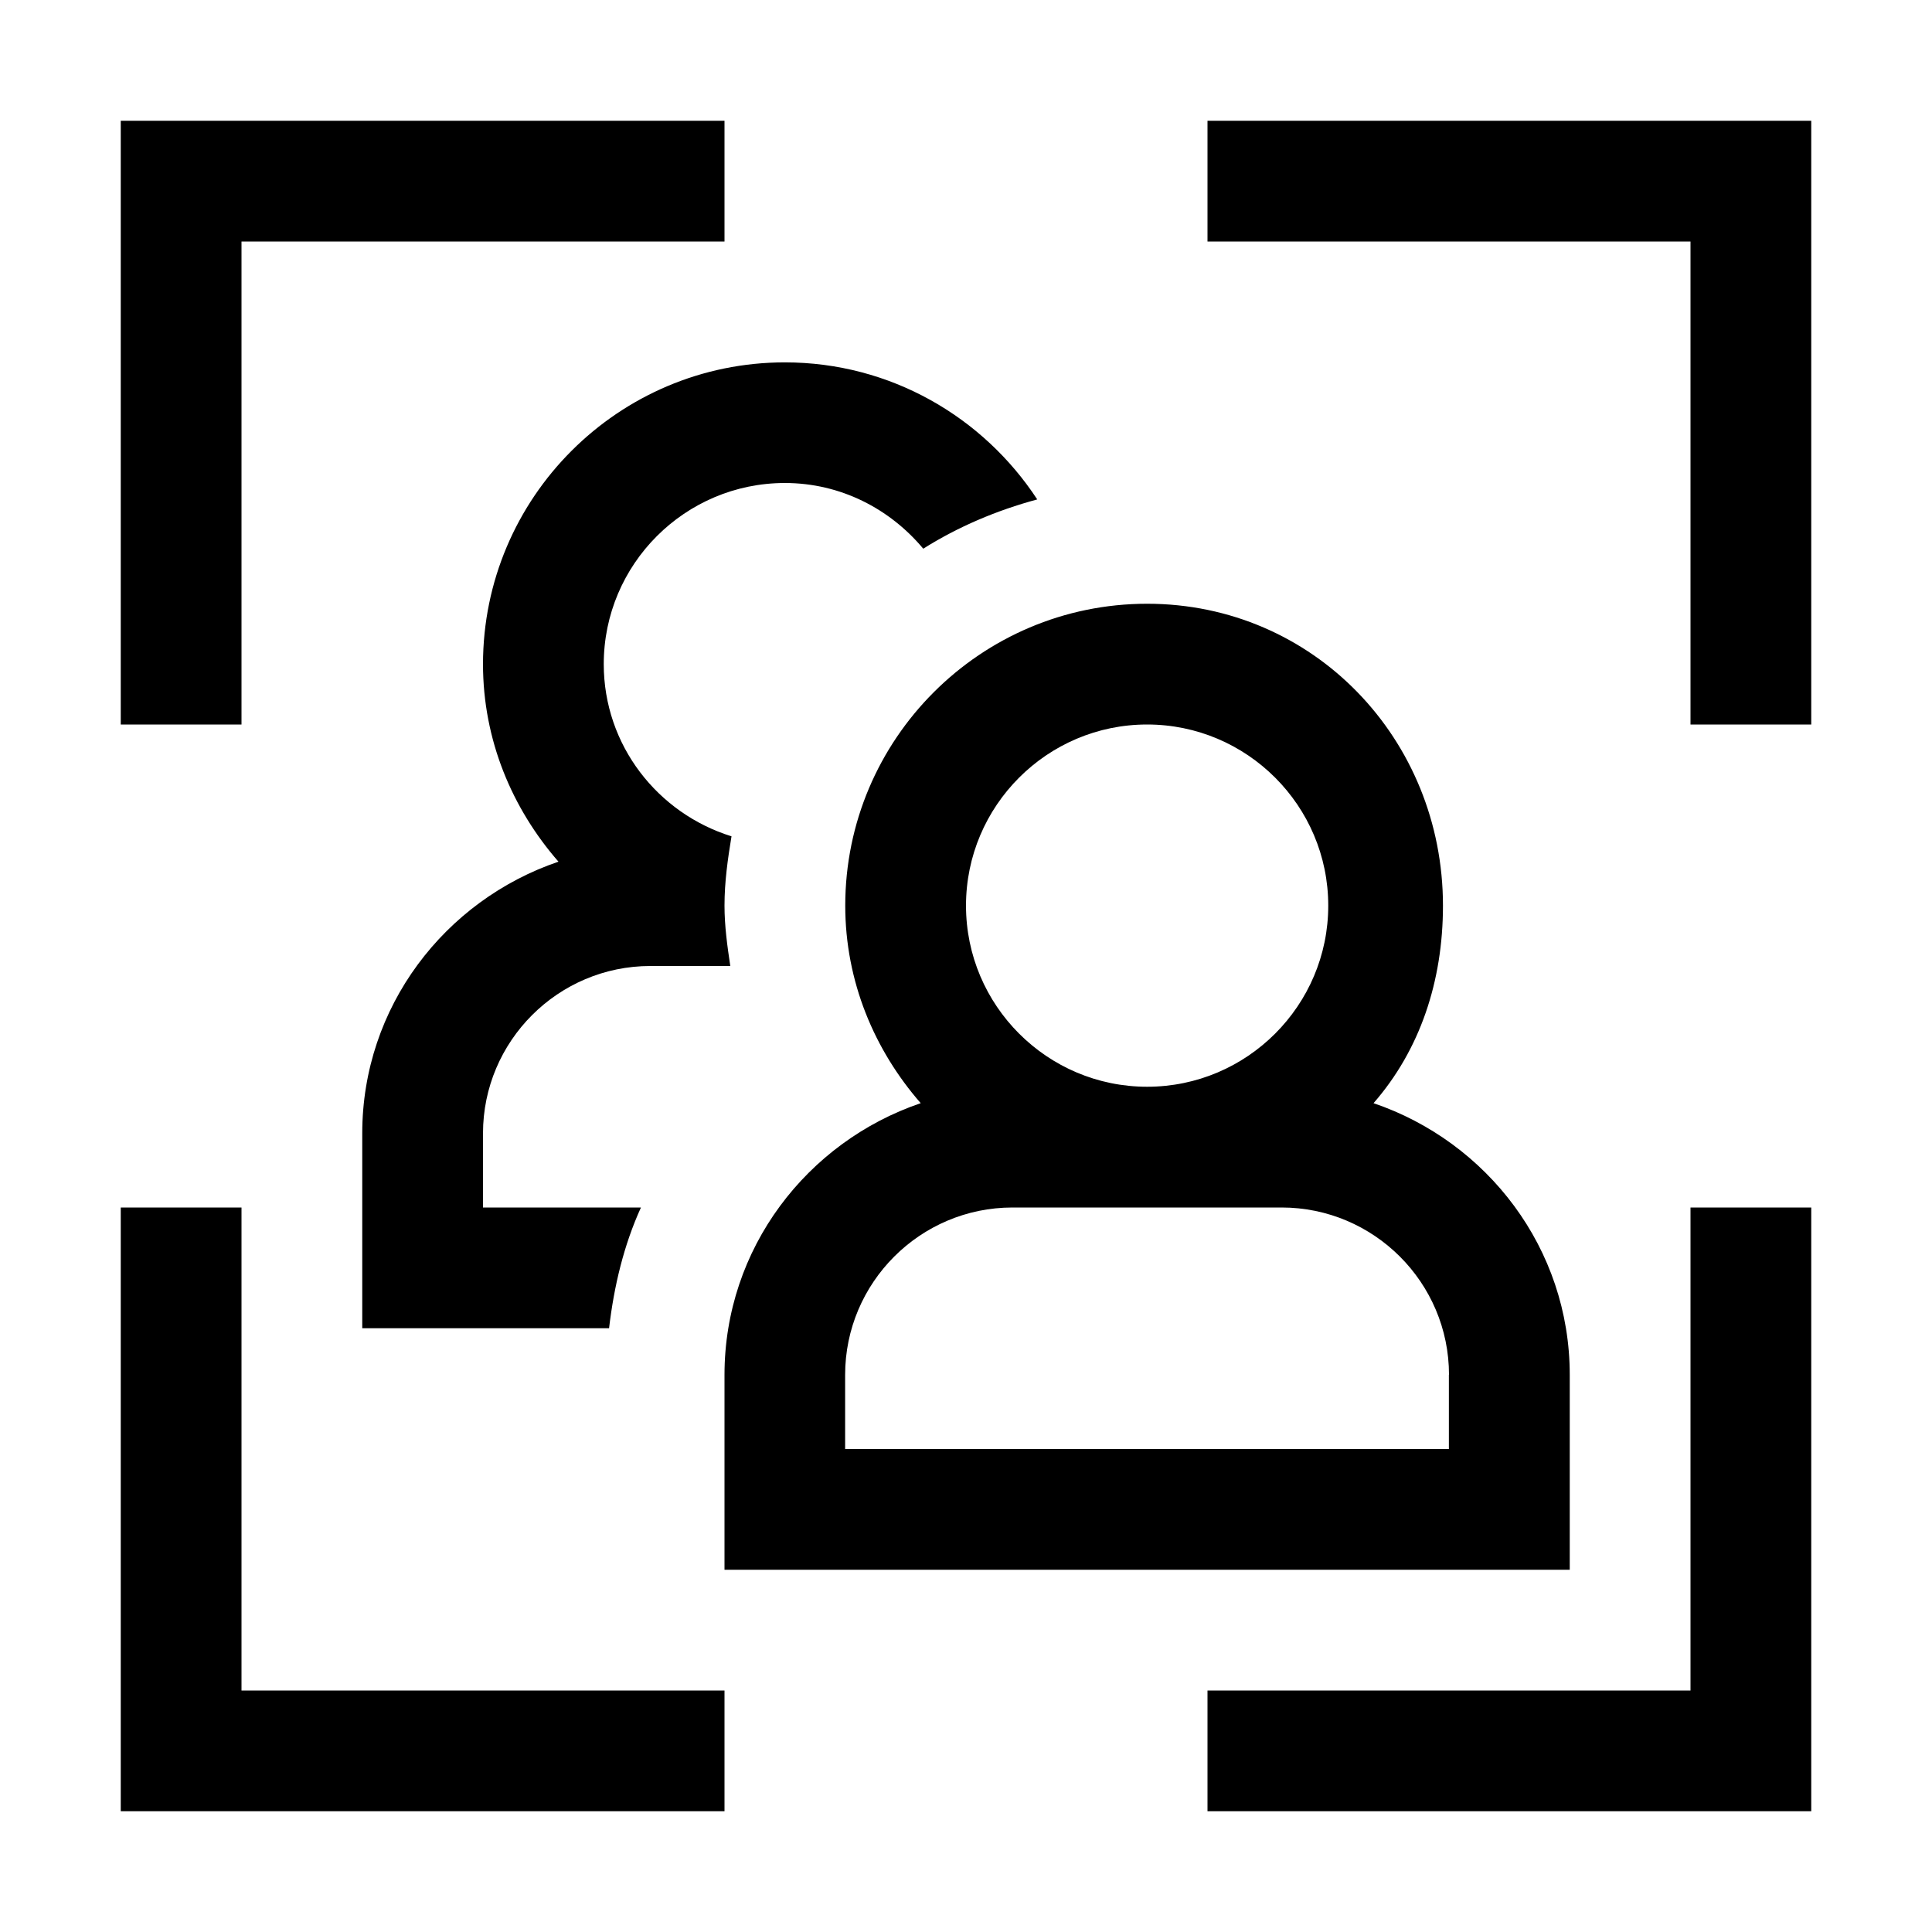
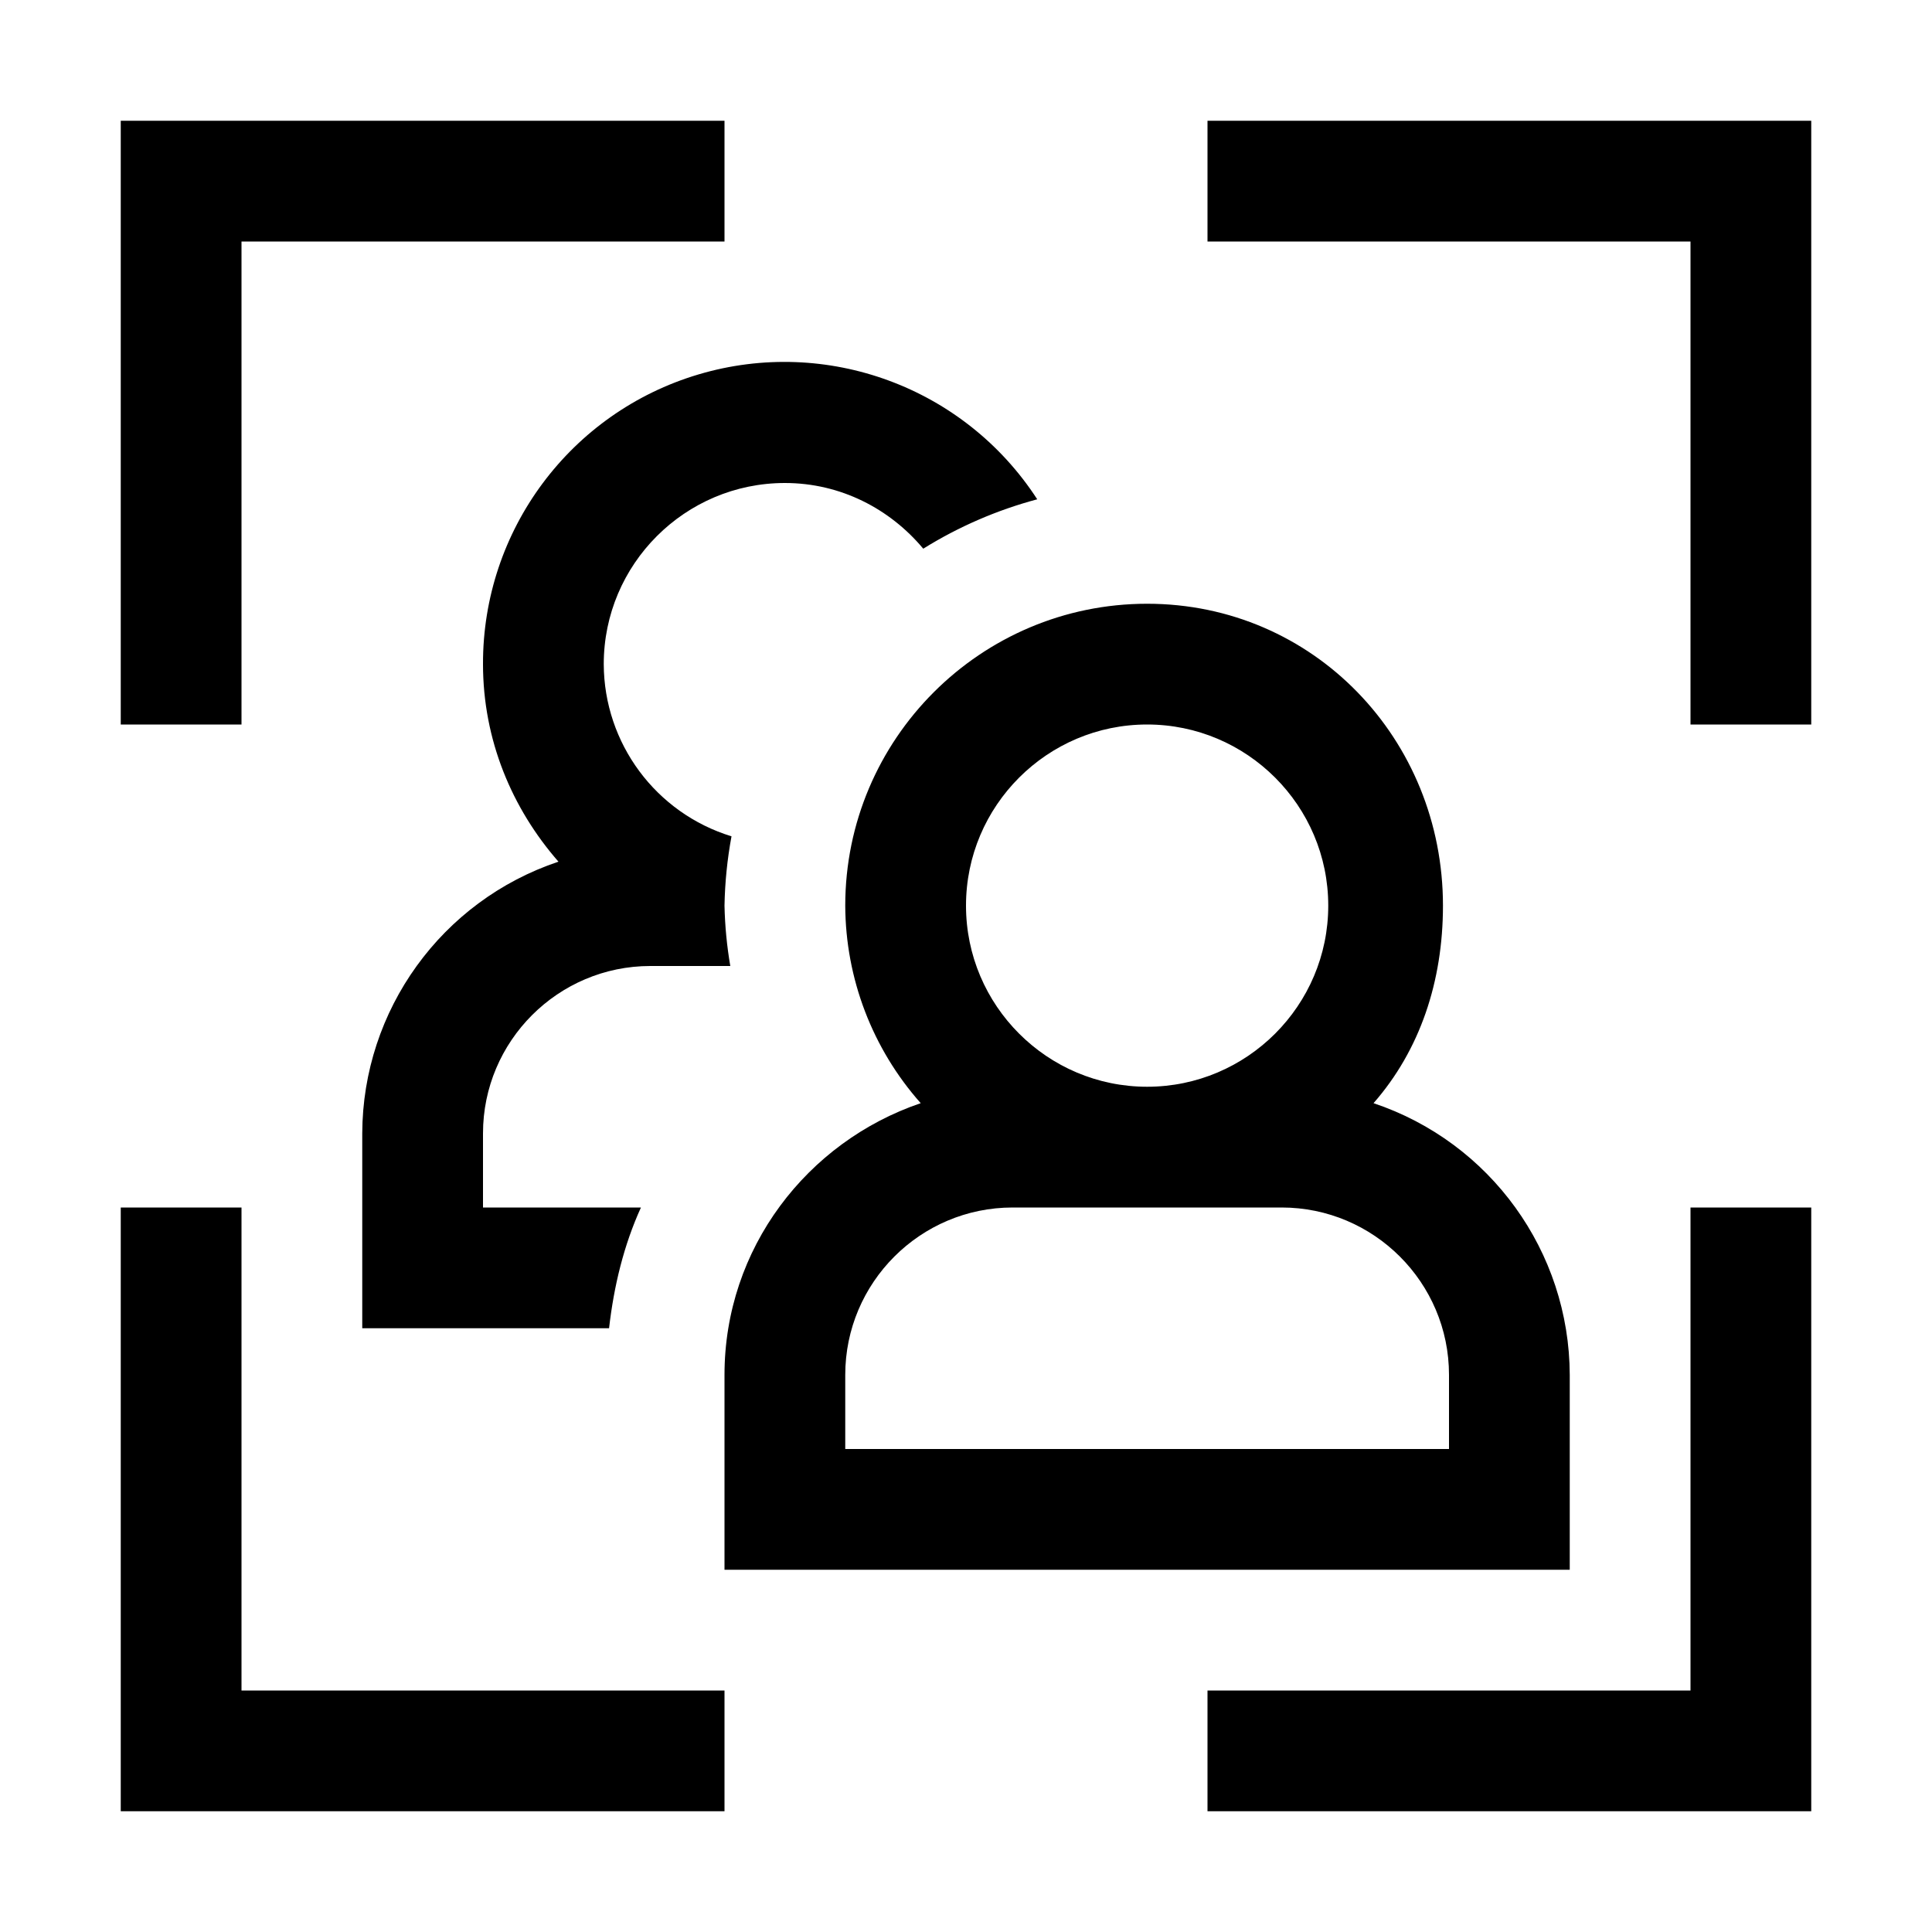
- <svg xmlns="http://www.w3.org/2000/svg" id="icons" viewBox="0 0 16 16">
-   <defs>
-     <style>.cls-1{fill:none;}.cls-1,.cls-2{stroke-width:0px;}</style>
-   </defs>
-   <path class="cls-2" d="M15,1v5h-1V2h-4v-1h5ZM2,10h-1v5h5v-1H2v-4ZM14,14h-4v1h5v-5h-1v4ZM2,2h4v-1H1v5h1V2ZM4,5.5c0,.628.241,1.196.625,1.636-.941.32-1.625,1.202-1.625,2.25v1.614h2.044c.041-.349.122-.688.264-1h-1.308v-.614c0-.764.622-1.386,1.386-1.386h.662c-.025-.166-.048-.332-.048-.5,0-.197.027-.386.058-.574-.611-.19-1.058-.754-1.058-1.426,0-.827.673-1.5,1.5-1.5.462,0,.87.214,1.146.544.289-.182.607-.317.944-.408-.447-.682-1.215-1.135-2.09-1.135-1.379,0-2.5,1.121-2.5,2.5ZM13,13h-7v-1.614c0-1.048.684-1.93,1.625-2.25-.384-.44-.625-1.008-.625-1.636,0-1.379,1.121-2.5,2.5-2.5s2.45,1.121,2.45,2.5c0,.628-.191,1.196-.575,1.636.941.32,1.625,1.202,1.625,2.25v1.614ZM8,7.5c0,.827.673,1.5,1.5,1.5s1.5-.673,1.5-1.5-.673-1.5-1.5-1.5-1.5.673-1.5,1.5ZM12,11.386c0-.764-.622-1.386-1.386-1.386h-2.229c-.764,0-1.386.622-1.386,1.386v.614h5v-.614Z" />
-   <rect class="cls-1" width="16" height="16" />
+ <svg xmlns="http://www.w3.org/2000/svg" viewBox="0 0 16 16">
+   <path d="M15 1v5h-1V2h-4V1h5zM2 10H1v5h5v-1H2v-4zm12 4h-4v1h5v-5h-1v4zM2 2h4V1H1v5h1V2zm2 3.5c0 .628.24 1.196.625 1.636A2.381 2.381 0 0 0 3 9.386V11h2.044c.04-.35.122-.688.264-1H4v-.614C4 8.622 4.622 8 5.386 8h.662A3.384 3.384 0 0 1 6 7.5a3.5 3.5 0 0 1 .058-.574A1.497 1.497 0 0 1 5 5.5C5 4.673 5.673 4 6.5 4c.462 0 .87.214 1.146.544a3.49 3.49 0 0 1 .944-.409A2.496 2.496 0 0 0 4 5.5zm9 7.5H6v-1.614c0-1.048.684-1.93 1.625-2.25A2.479 2.479 0 0 1 7 7.5C7 6.121 8.121 5 9.5 5s2.45 1.121 2.45 2.5c0 .628-.19 1.196-.575 1.636A2.381 2.381 0 0 1 13 11.386V13zM8 7.5C8 8.327 8.673 9 9.5 9S11 8.327 11 7.5 10.327 6 9.5 6 8 6.673 8 7.5zm4 3.886c0-.764-.622-1.386-1.386-1.386H8.386C7.622 10 7 10.622 7 11.386V12h5v-.614z" stroke-width="0" />
+   <path stroke-width="0" fill="none" d="M0 0h16v16H0z" />
</svg>
